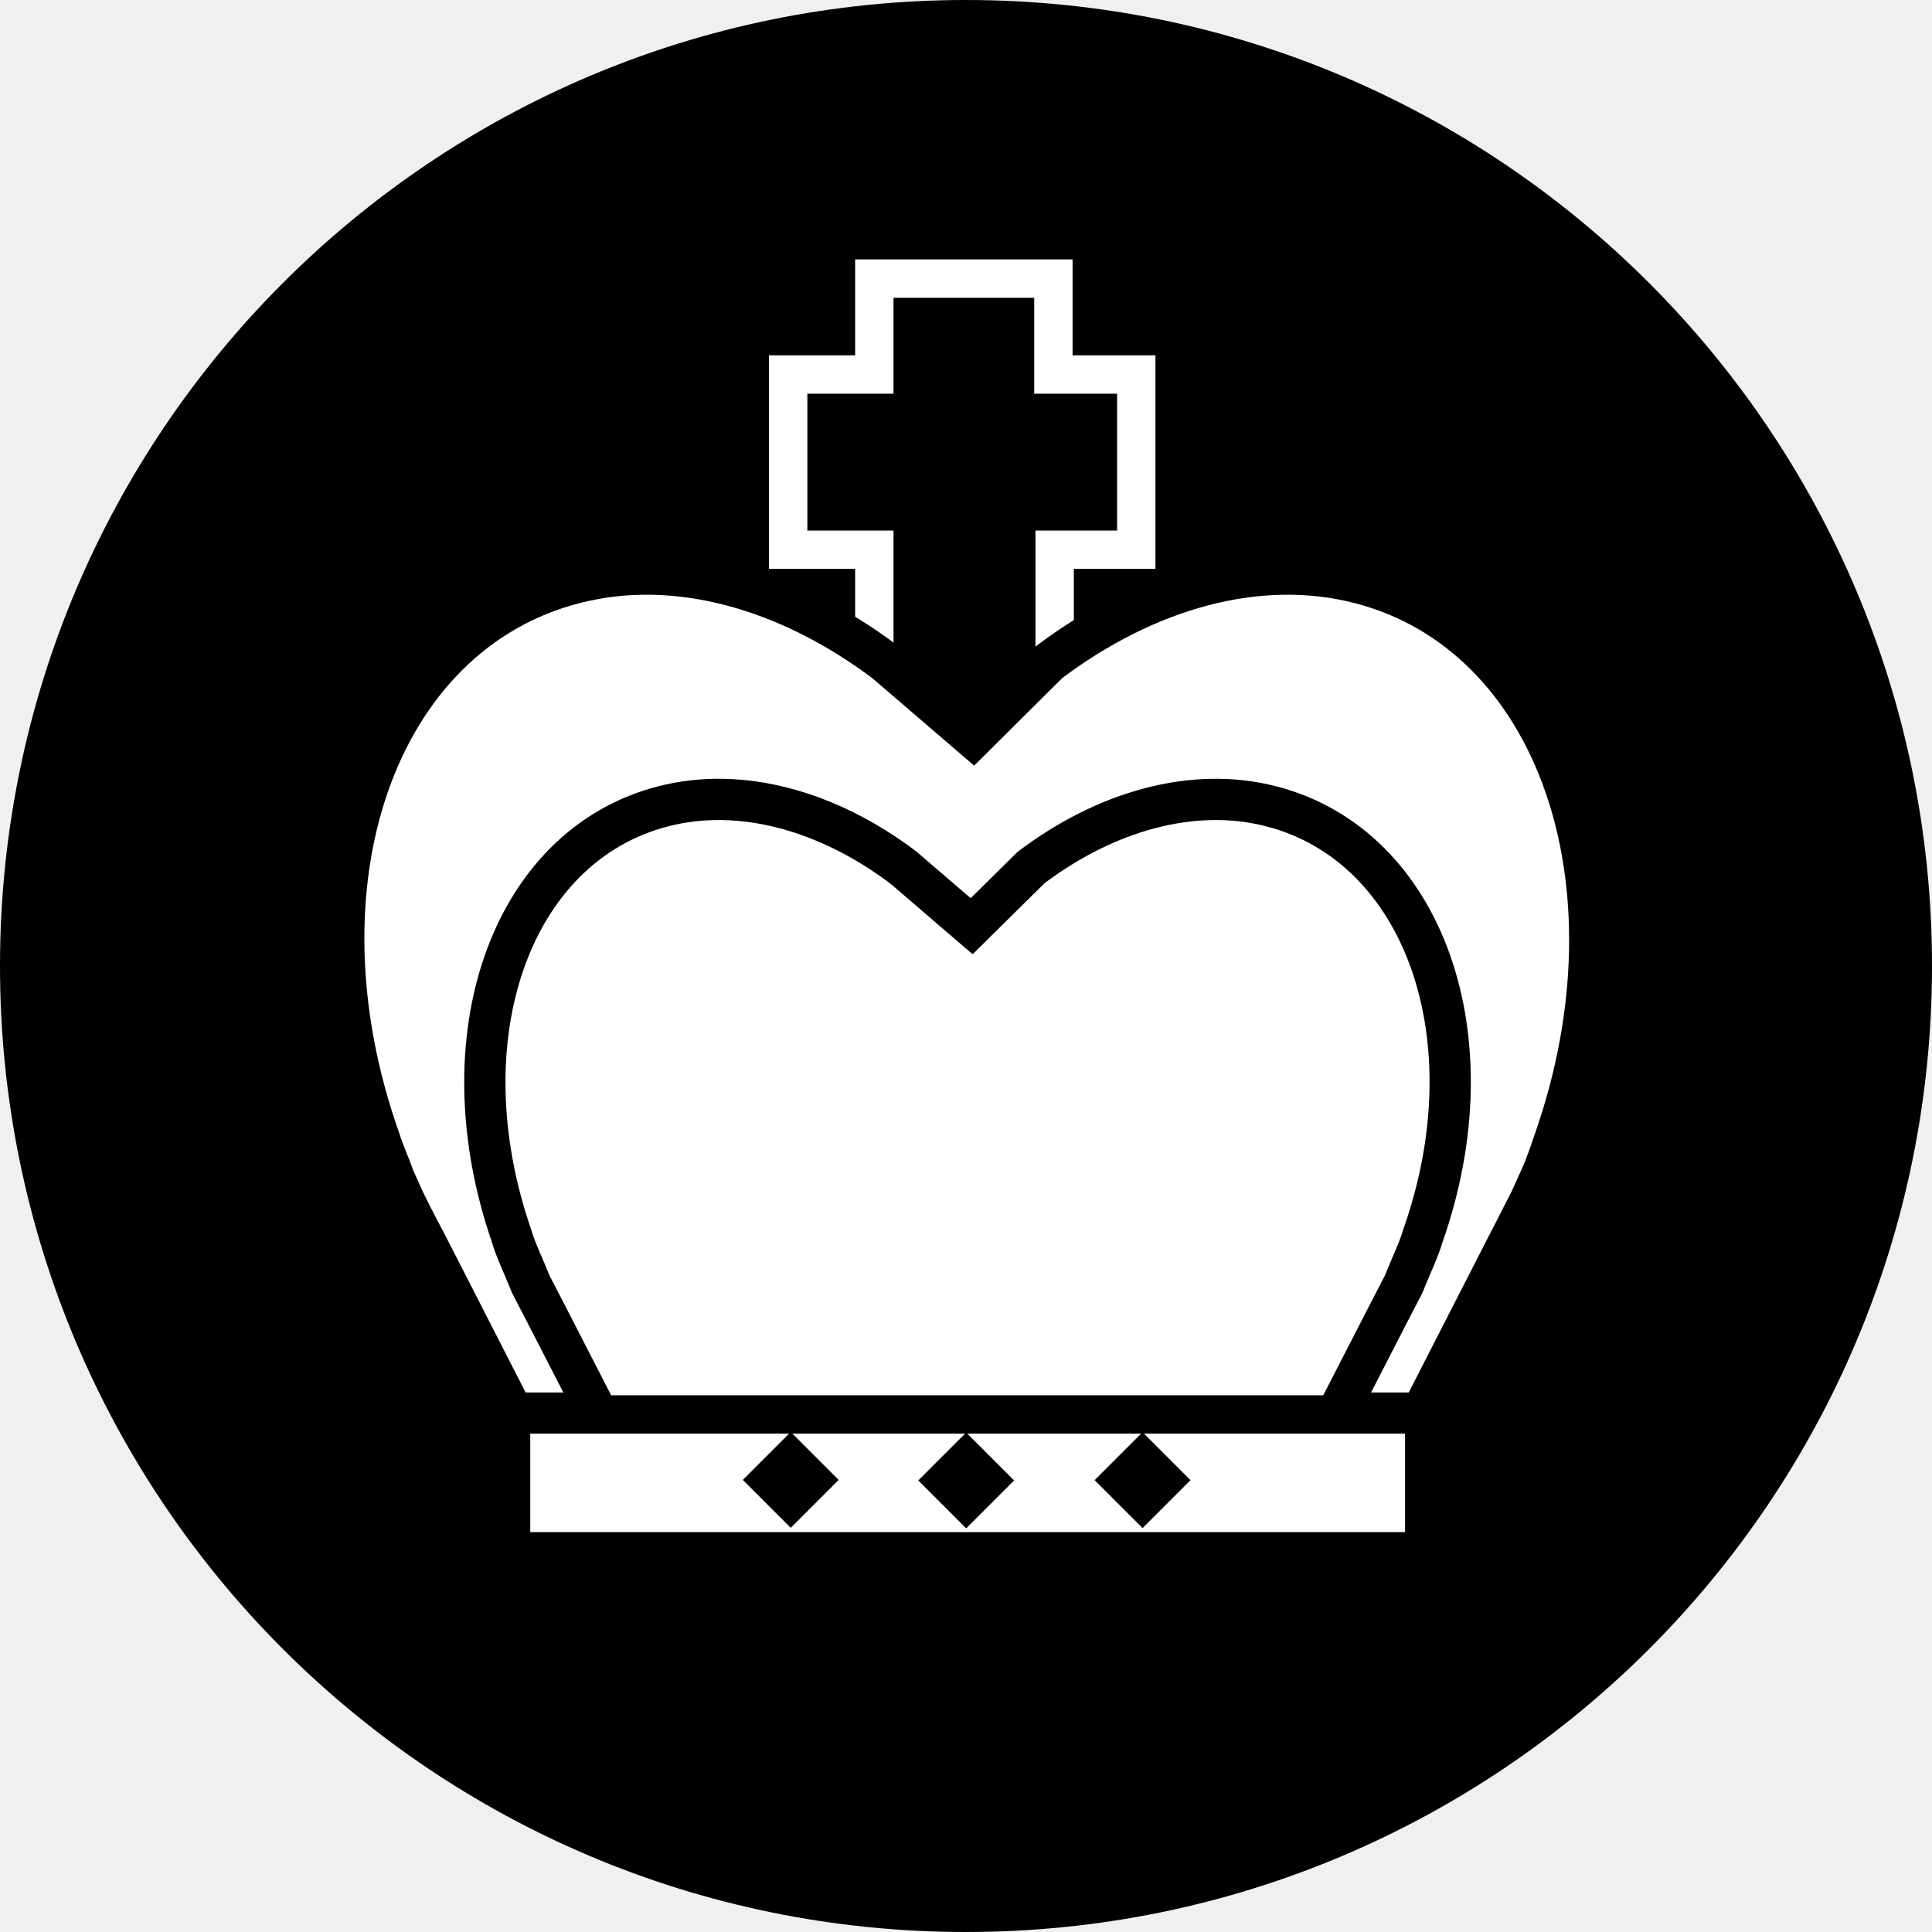
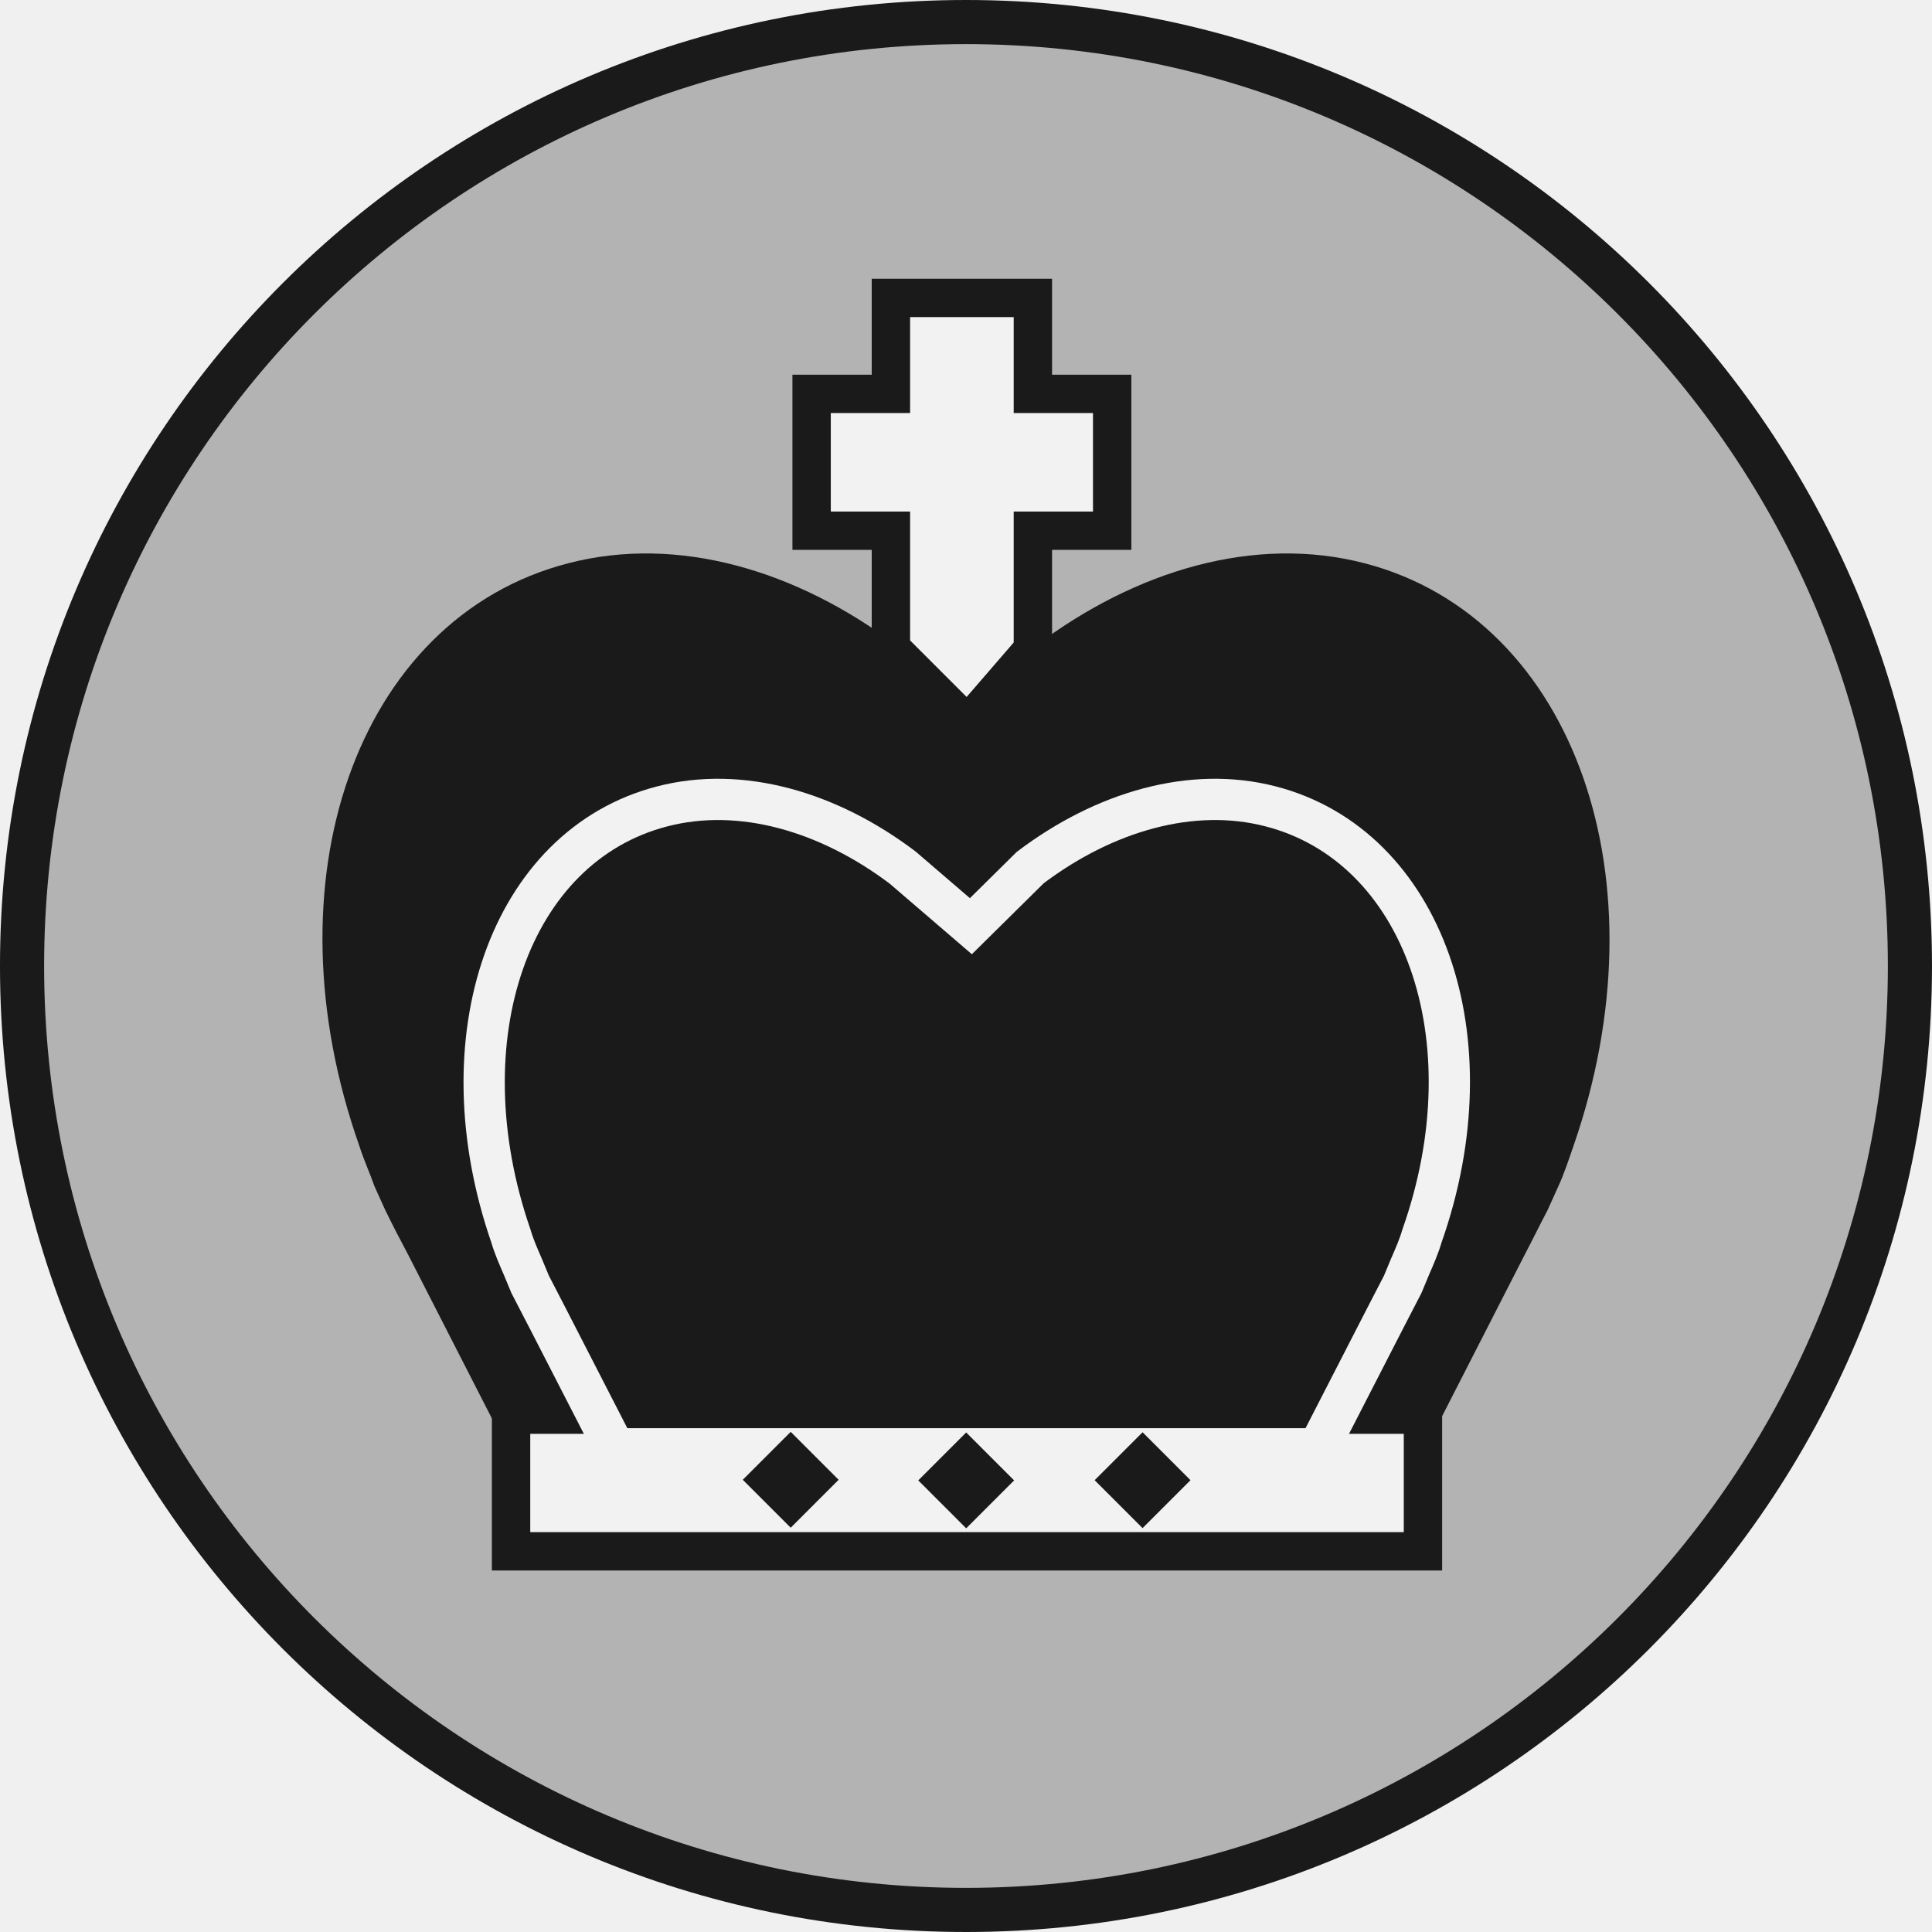
<svg xmlns="http://www.w3.org/2000/svg" version="1.1" id="Ebene_1" x="0px" y="0px" viewBox="0 0 151.062 151.062" enable-background="new 0 0 590 595" xml:space="preserve" width="4.263cm" height="4.263cm">
  <defs id="defs221" />
-   <g id="black_king" transform="translate(-409.528,-134.1651)">
-     <circle r="73.806" cy="209.696" cx="485.059" id="path4358" style="color:#000000;display:inline;overflow:visible;visibility:visible;opacity:1;fill:#000000;fill-opacity:1;fill-rule:nonzero;stroke:#000000;stroke-width:3.45;stroke-linecap:round;stroke-linejoin:miter;stroke-miterlimit:10;stroke-dasharray:none;stroke-dashoffset:0;stroke-opacity:1;marker:none;enable-background:accumulate" />
-     <g transform="translate(-24.07013,-16.15426)" id="g4807">
-       <path style="stroke:#ffffff;stroke-width:3;stroke-miterlimit:10;stroke-dasharray:none;stroke-opacity:1" d="m 501.962,172.102 0,7.5 -6.737,0 0,13.699 6.737,0 0,24.31 c 6.998,0 7.237,0.02 14.1,0.02 l 0,-24.33 6.38,0 0,-13.699 -6.48,0 0,-7.5 z" id="path7" />
-       <g id="g203" transform="translate(36.95825,0.7358776)">
-         <path stroke-miterlimit="10" d="m 507.774,260.076 6.73,-13.156 c 0.58,-1.096 1.16,-2.292 1.741,-3.389 l 0.812,-1.794 c 0.464,-0.997 0.812,-2.093 1.16,-3.09 6.963,-20.034 0.116,-39.469 -15.202,-43.456 -8.007,-2.093 -16.826,0.498 -24.369,6.18 l -5.918,5.881 -6.847,-5.881 c -7.543,-5.681 -16.362,-8.273 -24.369,-6.18 -15.434,3.987 -22.28,23.422 -15.202,43.456 0.348,1.096 0.812,2.093 1.16,3.09 l 0.812,1.794 c 0.58,1.196 1.16,2.292 1.741,3.389 l 6.73,13.156 71.018,0 z" id="path205" style="fill:#ffffff;stroke:#000000;stroke-width:3.226;stroke-miterlimit:10" />
-         <path stroke-miterlimit="10" d="m 499.767,262.867 5.222,-10.166 c 0.464,-0.897 0.928,-1.794 1.393,-2.691 l 0.58,-1.395 c 0.348,-0.797 0.696,-1.595 0.928,-2.392 5.454,-15.449 0.116,-30.499 -11.836,-33.589 -6.15,-1.595 -12.997,0.399 -18.799,4.784 l -4.642,4.585 -5.338,-4.585 c -5.802,-4.385 -12.649,-6.379 -18.799,-4.784 -11.952,3.09 -17.174,18.14 -11.836,33.589 0.232,0.797 0.58,1.595 0.928,2.392 l 0.58,1.395 c 0.464,0.897 0.928,1.794 1.393,2.691 l 5.222,10.166 55.004,0 z" id="path207" style="fill:#ffffff;stroke:#000000;stroke-width:3.226;stroke-miterlimit:10" />
-         <polygon stroke-miterlimit="10" points="508,264.1 508,274.8 472.3,274.8 472.2,274.8 436.6,274.8 436.6,264.1 441.7,264.1 502.8,264.1 " id="polygon211" style="fill:#ffffff;stroke:#000000;stroke-width:3;stroke-miterlimit:10" transform="translate(0,-3.919952)" />
-         <rect x="133.942" y="509.128" transform="matrix(0.7071068,-0.7071068,0.7071068,0.7071068,0,0)" width="5.3" height="5.3" id="rect213" />
-         <rect x="143.613" y="518.858" transform="matrix(0.7071068,-0.7071068,0.7071068,0.7071068,0,0)" width="5.3" height="5.3" id="rect215" />
-         <rect x="153.38" y="528.594" transform="matrix(0.7071068,-0.7071068,0.7071068,0.7071068,0,0)" width="5.3" height="5.3" id="rect217" />
-       </g>
+   <g id="black_king" transform="translate(-269.7346,-134.1651)">
+     <circle style="color:#000000;display:inline;overflow:visible;visibility:visible;opacity:1;fill:#b3b3b3;fill-opacity:1;fill-rule:nonzero;stroke:#1a1a1a;stroke-width:3.45;stroke-linecap:round;stroke-linejoin:miter;stroke-miterlimit:10;stroke-dasharray:none;stroke-dashoffset:0;stroke-opacity:1;marker:none;enable-background:accumulate" id="circle4382" cx="345.265" cy="209.696" r="73.806" />
+     <g transform="translate(-24.1126,-26.76373)" id="g4452">
+       <path style="fill:#f2f2f2;stroke:#1a1a1a;stroke-width:3;stroke-miterlimit:10;fill-opacity:1;stroke-opacity:1" id="path189" d="m 363.707,211.825 5.8,5.8 5.1,-5.9 c 0,0 0,0 0,0 l 0,-9.3 6.2,0 0,-10.7 -6.2,0 0,-7.5 -5.5,0 -0.1,0 -5.5,0 0,7.5 -6.2,0 0,10.7 6.2,0 0,9.4 z" stroke-miterlimit="10" />
+       <polygon style="fill:#f2f2f2;stroke:#1a1a1a;stroke-width:3;stroke-miterlimit:10;fill-opacity:1;stroke-opacity:1" id="polygon191" points="379.5,264.1 379.5,274.8 343.9,274.8 343.8,274.8 308.2,274.8 308.2,264.1 313.3,264.1 374.4,264.1 " stroke-miterlimit="10" transform="translate(25.60732,7.425387)" />
+       <path style="stroke:#1a1a1a;stroke-width:3.226;stroke-miterlimit:10;stroke-opacity:1;fill:#1a1a1a;fill-opacity:1" id="path193" d="m 404.915,271.421 6.729,-13.156 c 0.58,-1.096 1.16,-2.292 1.74,-3.389 l 0.812,-1.794 c 0.464,-0.997 0.812,-2.093 1.16,-3.09 6.961,-20.034 0.116,-39.469 -15.199,-43.456 -8.006,-2.093 -16.823,0.498 -24.365,6.18 l -5.917,5.881 -6.845,-5.881 c -7.542,-5.681 -16.359,-8.273 -24.365,-6.18 -15.431,3.987 -22.277,23.422 -15.199,43.456 0.348,1.096 0.812,2.093 1.16,3.09 l 0.812,1.794 c 0.58,1.196 1.16,2.292 1.74,3.389 l 6.729,13.156 71.006,0 z" stroke-miterlimit="10" />
+       <path style="stroke:#f2f2f2;stroke-width:3.226;stroke-miterlimit:10;stroke-opacity:1;fill:#1a1a1a;fill-opacity:1" id="path195" d="m 396.91,274.212 5.221,-10.166 c 0.464,-0.897 0.928,-1.794 1.392,-2.691 l 0.58,-1.395 c 0.348,-0.797 0.696,-1.595 0.928,-2.392 5.453,-15.449 0.116,-30.499 -11.834,-33.589 -6.149,-1.595 -12.995,0.399 -18.796,4.784 l -4.641,4.585 -5.337,-4.585 c -5.801,-4.385 -12.647,-6.379 -18.796,-4.784 -11.95,3.09 -17.171,18.14 -11.834,33.589 0.232,0.797 0.58,1.595 0.928,2.392 l 0.58,1.395 c 0.464,0.897 0.928,1.794 1.392,2.691 l 5.221,10.166 54.995,0 z" stroke-miterlimit="10" />
+       <rect id="rect197" height="5.3" width="5.3" transform="matrix(0.7071068,-0.7071068,0.7071068,0.7071068,0,0)" y="444.456" x="53.24" style="fill:#1a1a1a;fill-opacity:1" />
+       <rect id="rect199" height="5.3" width="5.3" transform="matrix(0.7071068,-0.7071068,0.7071068,0.7071068,0,0)" y="454.192" x="62.908" style="fill:#1a1a1a;fill-opacity:1" />
+       <rect id="rect201" height="5.3" width="5.3" transform="matrix(0.7071068,-0.7071068,0.7071068,0.7071068,0,0)" y="463.933" x="72.671" style="fill:#1a1a1a;fill-opacity:1" />
    </g>
  </g>
</svg>
